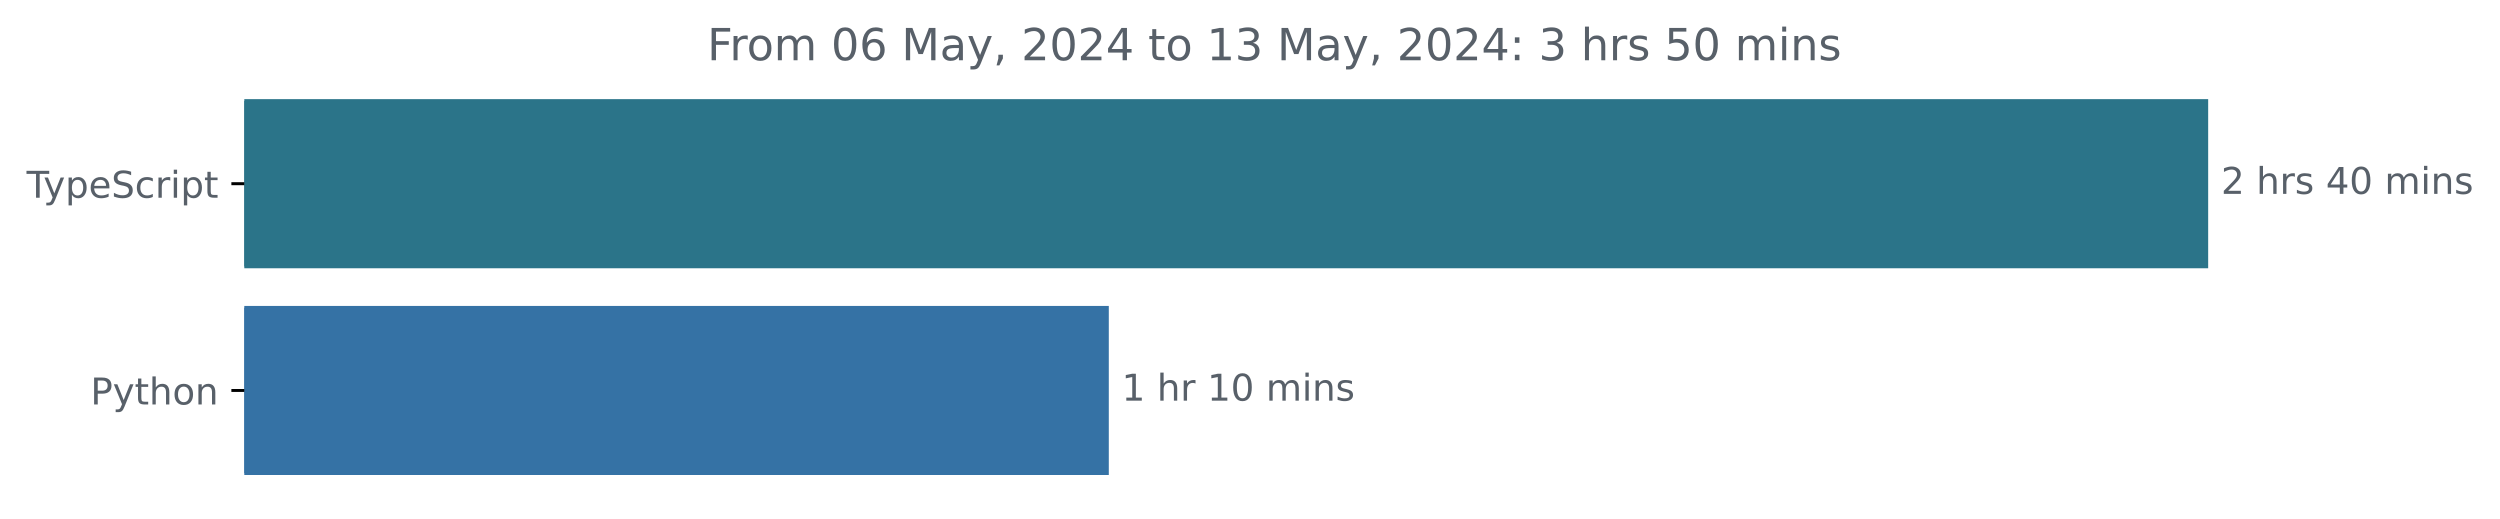
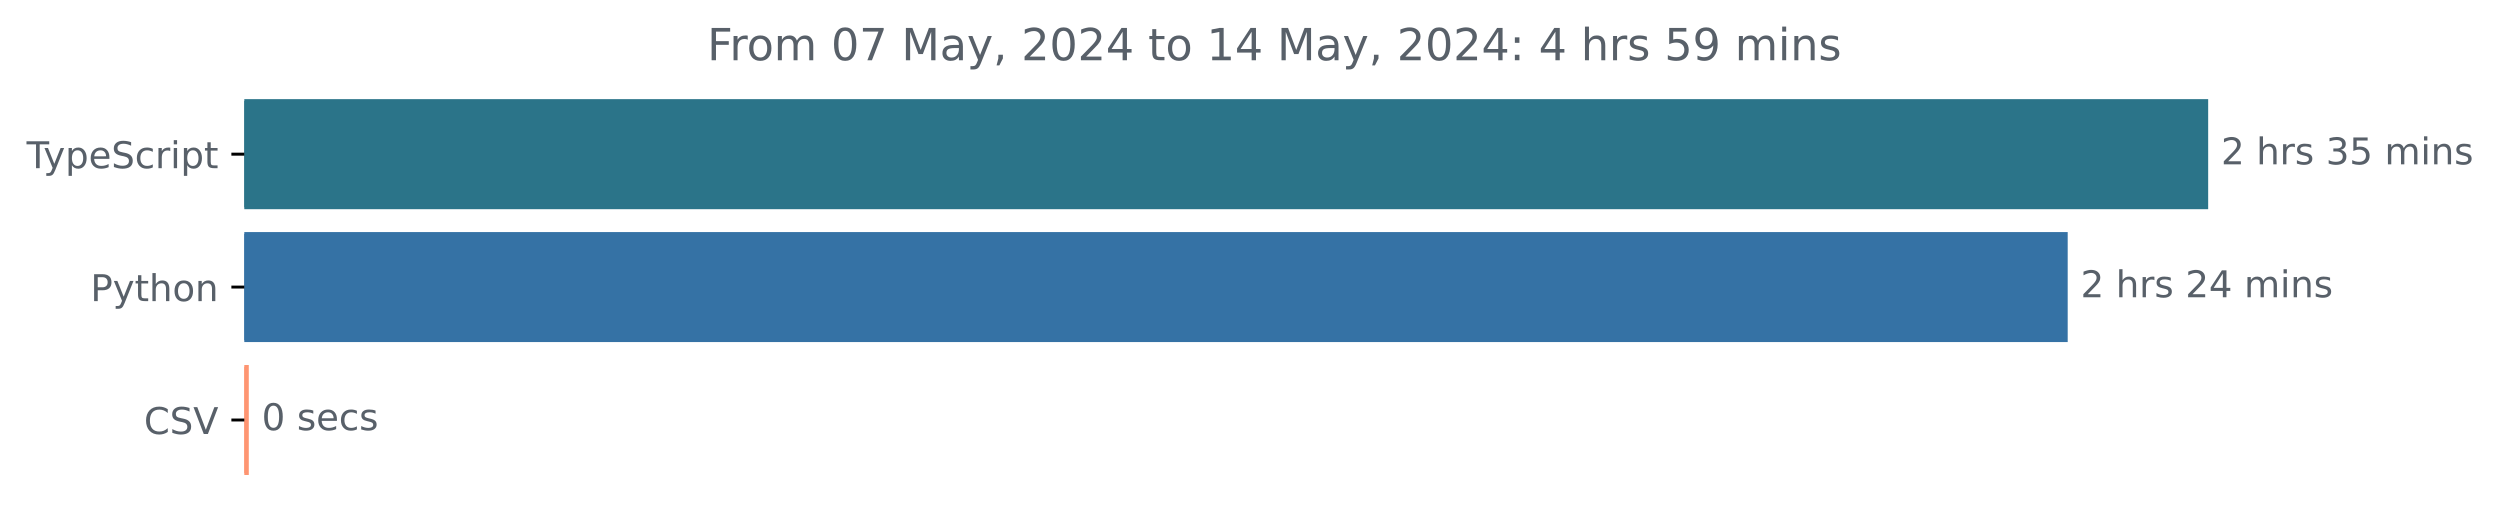
<svg xmlns="http://www.w3.org/2000/svg" xmlns:xlink="http://www.w3.org/1999/xlink" width="677.144pt" height="140.398pt" viewBox="0 0 677.144 140.398" version="1.1">
  <defs>
    <style type="text/css">*{stroke-linejoin: round; stroke-linecap: butt}</style>
  </defs>
  <g id="figure_1">
    <g id="patch_1">
      <path d="M -0 140.398  L 677.144 140.398  L 677.144 0  L -0 0  L -0 140.398  z " style="fill: none" />
    </g>
    <g id="axes_1">
      <g id="patch_2">
-         <path d="M 66.17 27.358  L 597.599 27.358  L 597.599 72.158  L 66.17 72.158  z " clip-path="url(#p5107a64f87)" style="fill: #2b7489; stroke: #2b7489; stroke-linejoin: miter" />
+         <path d="M 66.17 27.358  L 597.599 27.358  L 597.599 56.158  L 66.17 56.158  z " clip-path="url(#p235e1fa433)" style="fill: #2b7489; stroke: #2b7489; stroke-linejoin: miter" />
      </g>
      <g id="patch_3">
-         <path d="M 66.17 83.358  L 299.828 83.358  L 299.828 128.158  L 66.17 128.158  z " clip-path="url(#p5107a64f87)" style="fill: #3572a5; stroke: #3572a5; stroke-linejoin: miter" />
+         <path d="M 66.17 63.358  L 559.552 63.358  L 559.552 92.158  L 66.17 92.158  z " clip-path="url(#p235e1fa433)" style="fill: #3572a5; stroke: #3572a5; stroke-linejoin: miter" />
+       </g>
+       <g id="patch_4">
+         <path d="M 66.17 99.358  L 66.888 99.358  L 66.888 128.158  L 66.17 128.158  z " clip-path="url(#p235e1fa433)" style="fill: #fe9572; stroke: #fe9572; stroke-linejoin: miter" />
      </g>
      <g id="matplotlib.axis_1" />
      <g id="matplotlib.axis_2">
        <g id="ytick_1">
          <g id="line2d_1">
            <defs>
-               <path id="m13933d9f29" d="M 0 0  L -3.5 0  " style="stroke: #000000; stroke-width: 0.8" />
+               <path id="mc04f33d5c6" d="M 0 0  L -3.5 0  " style="stroke: #000000; stroke-width: 0.8" />
            </defs>
            <g>
-               <use xlink:href="#m13933d9f29" x="66.17" y="49.758" style="stroke: #000000; stroke-width: 0.8" />
+               <use xlink:href="#mc04f33d5c6" x="66.17" y="41.758" style="stroke: #000000; stroke-width: 0.8" />
            </g>
          </g>
          <g id="text_1">
-             <g style="fill: #586069" transform="translate(7.2 53.55734) scale(0.1 -0.1)">
+             <g style="fill: #586069" transform="translate(7.2 45.55734) scale(0.1 -0.1)">
              <defs>
                <path id="DejaVuSans-54" d="M -19 4666  L 3928 4666  L 3928 4134  L 2272 4134  L 2272 0  L 1638 0  L 1638 4134  L -19 4134  L -19 4666  z " transform="scale(0.015625)" />
                <path id="DejaVuSans-79" d="M 2059 -325  Q 1816 -950 1584 -1140  Q 1353 -1331 966 -1331  L 506 -1331  L 506 -850  L 844 -850  Q 1081 -850 1212 -737  Q 1344 -625 1503 -206  L 1606 56  L 191 3500  L 800 3500  L 1894 763  L 2988 3500  L 3597 3500  L 2059 -325  z " transform="scale(0.015625)" />
                <path id="DejaVuSans-70" d="M 1159 525  L 1159 -1331  L 581 -1331  L 581 3500  L 1159 3500  L 1159 2969  Q 1341 3281 1617 3432  Q 1894 3584 2278 3584  Q 2916 3584 3314 3078  Q 3713 2572 3713 1747  Q 3713 922 3314 415  Q 2916 -91 2278 -91  Q 1894 -91 1617 61  Q 1341 213 1159 525  z M 3116 1747  Q 3116 2381 2855 2742  Q 2594 3103 2138 3103  Q 1681 3103 1420 2742  Q 1159 2381 1159 1747  Q 1159 1113 1420 752  Q 1681 391 2138 391  Q 2594 391 2855 752  Q 3116 1113 3116 1747  z " transform="scale(0.015625)" />
                <path id="DejaVuSans-65" d="M 3597 1894  L 3597 1613  L 953 1613  Q 991 1019 1311 708  Q 1631 397 2203 397  Q 2534 397 2845 478  Q 3156 559 3463 722  L 3463 178  Q 3153 47 2828 -22  Q 2503 -91 2169 -91  Q 1331 -91 842 396  Q 353 884 353 1716  Q 353 2575 817 3079  Q 1281 3584 2069 3584  Q 2775 3584 3186 3129  Q 3597 2675 3597 1894  z M 3022 2063  Q 3016 2534 2758 2815  Q 2500 3097 2075 3097  Q 1594 3097 1305 2825  Q 1016 2553 972 2059  L 3022 2063  z " transform="scale(0.015625)" />
                <path id="DejaVuSans-53" d="M 3425 4513  L 3425 3897  Q 3066 4069 2747 4153  Q 2428 4238 2131 4238  Q 1616 4238 1336 4038  Q 1056 3838 1056 3469  Q 1056 3159 1242 3001  Q 1428 2844 1947 2747  L 2328 2669  Q 3034 2534 3370 2195  Q 3706 1856 3706 1288  Q 3706 609 3251 259  Q 2797 -91 1919 -91  Q 1588 -91 1214 -16  Q 841 59 441 206  L 441 856  Q 825 641 1194 531  Q 1563 422 1919 422  Q 2459 422 2753 634  Q 3047 847 3047 1241  Q 3047 1584 2836 1778  Q 2625 1972 2144 2069  L 1759 2144  Q 1053 2284 737 2584  Q 422 2884 422 3419  Q 422 4038 858 4394  Q 1294 4750 2059 4750  Q 2388 4750 2728 4690  Q 3069 4631 3425 4513  z " transform="scale(0.015625)" />
                <path id="DejaVuSans-63" d="M 3122 3366  L 3122 2828  Q 2878 2963 2633 3030  Q 2388 3097 2138 3097  Q 1578 3097 1268 2742  Q 959 2388 959 1747  Q 959 1106 1268 751  Q 1578 397 2138 397  Q 2388 397 2633 464  Q 2878 531 3122 666  L 3122 134  Q 2881 22 2623 -34  Q 2366 -91 2075 -91  Q 1284 -91 818 406  Q 353 903 353 1747  Q 353 2603 823 3093  Q 1294 3584 2113 3584  Q 2378 3584 2631 3529  Q 2884 3475 3122 3366  z " transform="scale(0.015625)" />
                <path id="DejaVuSans-72" d="M 2631 2963  Q 2534 3019 2420 3045  Q 2306 3072 2169 3072  Q 1681 3072 1420 2755  Q 1159 2438 1159 1844  L 1159 0  L 581 0  L 581 3500  L 1159 3500  L 1159 2956  Q 1341 3275 1631 3429  Q 1922 3584 2338 3584  Q 2397 3584 2469 3576  Q 2541 3569 2628 3553  L 2631 2963  z " transform="scale(0.015625)" />
                <path id="DejaVuSans-69" d="M 603 3500  L 1178 3500  L 1178 0  L 603 0  L 603 3500  z M 603 4863  L 1178 4863  L 1178 4134  L 603 4134  L 603 4863  z " transform="scale(0.015625)" />
                <path id="DejaVuSans-74" d="M 1172 4494  L 1172 3500  L 2356 3500  L 2356 3053  L 1172 3053  L 1172 1153  Q 1172 725 1289 603  Q 1406 481 1766 481  L 2356 481  L 2356 0  L 1766 0  Q 1100 0 847 248  Q 594 497 594 1153  L 594 3053  L 172 3053  L 172 3500  L 594 3500  L 594 4494  L 1172 4494  z " transform="scale(0.015625)" />
              </defs>
              <use xlink:href="#DejaVuSans-54" />
              <use xlink:href="#DejaVuSans-79" x="45.459" />
              <use xlink:href="#DejaVuSans-70" x="104.639" />
              <use xlink:href="#DejaVuSans-65" x="168.115" />
              <use xlink:href="#DejaVuSans-53" x="229.639" />
              <use xlink:href="#DejaVuSans-63" x="293.115" />
              <use xlink:href="#DejaVuSans-72" x="348.096" />
              <use xlink:href="#DejaVuSans-69" x="389.209" />
              <use xlink:href="#DejaVuSans-70" x="416.992" />
              <use xlink:href="#DejaVuSans-74" x="480.469" />
            </g>
          </g>
        </g>
        <g id="ytick_2">
          <g id="line2d_2">
            <g>
-               <use xlink:href="#m13933d9f29" x="66.17" y="105.758" style="stroke: #000000; stroke-width: 0.8" />
+               <use xlink:href="#mc04f33d5c6" x="66.17" y="77.758" style="stroke: #000000; stroke-width: 0.8" />
            </g>
          </g>
          <g id="text_2">
-             <g style="fill: #586069" transform="translate(24.50781 109.5573) scale(0.1 -0.1)">
+             <g style="fill: #586069" transform="translate(24.50781 81.55734) scale(0.1 -0.1)">
              <defs>
                <path id="DejaVuSans-50" d="M 1259 4147  L 1259 2394  L 2053 2394  Q 2494 2394 2734 2622  Q 2975 2850 2975 3272  Q 2975 3691 2734 3919  Q 2494 4147 2053 4147  L 1259 4147  z M 628 4666  L 2053 4666  Q 2838 4666 3239 4311  Q 3641 3956 3641 3272  Q 3641 2581 3239 2228  Q 2838 1875 2053 1875  L 1259 1875  L 1259 0  L 628 0  L 628 4666  z " transform="scale(0.015625)" />
                <path id="DejaVuSans-68" d="M 3513 2113  L 3513 0  L 2938 0  L 2938 2094  Q 2938 2591 2744 2837  Q 2550 3084 2163 3084  Q 1697 3084 1428 2787  Q 1159 2491 1159 1978  L 1159 0  L 581 0  L 581 4863  L 1159 4863  L 1159 2956  Q 1366 3272 1645 3428  Q 1925 3584 2291 3584  Q 2894 3584 3203 3211  Q 3513 2838 3513 2113  z " transform="scale(0.015625)" />
                <path id="DejaVuSans-6f" d="M 1959 3097  Q 1497 3097 1228 2736  Q 959 2375 959 1747  Q 959 1119 1226 758  Q 1494 397 1959 397  Q 2419 397 2687 759  Q 2956 1122 2956 1747  Q 2956 2369 2687 2733  Q 2419 3097 1959 3097  z M 1959 3584  Q 2709 3584 3137 3096  Q 3566 2609 3566 1747  Q 3566 888 3137 398  Q 2709 -91 1959 -91  Q 1206 -91 779 398  Q 353 888 353 1747  Q 353 2609 779 3096  Q 1206 3584 1959 3584  z " transform="scale(0.015625)" />
                <path id="DejaVuSans-6e" d="M 3513 2113  L 3513 0  L 2938 0  L 2938 2094  Q 2938 2591 2744 2837  Q 2550 3084 2163 3084  Q 1697 3084 1428 2787  Q 1159 2491 1159 1978  L 1159 0  L 581 0  L 581 3500  L 1159 3500  L 1159 2956  Q 1366 3272 1645 3428  Q 1925 3584 2291 3584  Q 2894 3584 3203 3211  Q 3513 2838 3513 2113  z " transform="scale(0.015625)" />
              </defs>
              <use xlink:href="#DejaVuSans-50" />
              <use xlink:href="#DejaVuSans-79" x="60.303" />
              <use xlink:href="#DejaVuSans-74" x="119.482" />
              <use xlink:href="#DejaVuSans-68" x="158.691" />
              <use xlink:href="#DejaVuSans-6f" x="222.07" />
              <use xlink:href="#DejaVuSans-6e" x="283.252" />
            </g>
          </g>
        </g>
-       </g>
-       <g id="text_3">
-         <g style="fill: #586069" transform="translate(601.5989 52.5175) scale(0.1 -0.1)">
+         <g id="ytick_3">
+           <g id="line2d_3">
+             <g>
+               <use xlink:href="#mc04f33d5c6" x="66.17" y="113.758" style="stroke: #000000; stroke-width: 0.8" />
+             </g>
+           </g>
+           <g id="text_3">
+             <g style="fill: #586069" transform="translate(38.99844 117.5573) scale(0.1 -0.1)">
+               <defs>
+                 <path id="DejaVuSans-43" d="M 4122 4306  L 4122 3641  Q 3803 3938 3442 4084  Q 3081 4231 2675 4231  Q 1875 4231 1450 3742  Q 1025 3253 1025 2328  Q 1025 1406 1450 917  Q 1875 428 2675 428  Q 3081 428 3442 575  Q 3803 722 4122 1019  L 4122 359  Q 3791 134 3420 21  Q 3050 -91 2638 -91  Q 1578 -91 968 557  Q 359 1206 359 2328  Q 359 3453 968 4101  Q 1578 4750 2638 4750  Q 3056 4750 3426 4639  Q 3797 4528 4122 4306  z " transform="scale(0.015625)" />
+                 <path id="DejaVuSans-56" d="M 1831 0  L 50 4666  L 709 4666  L 2188 738  L 3669 4666  L 4325 4666  L 2547 0  L 1831 0  z " transform="scale(0.015625)" />
+               </defs>
+               <use xlink:href="#DejaVuSans-43" />
+               <use xlink:href="#DejaVuSans-53" x="69.824" />
+               <use xlink:href="#DejaVuSans-56" x="133.301" />
+             </g>
+           </g>
+         </g>
+       </g>
+       <g id="text_4">
+         <g style="fill: #586069" transform="translate(601.5989 44.5175) scale(0.1 -0.1)">
          <defs>
            <path id="DejaVuSans-32" d="M 1228 531  L 3431 531  L 3431 0  L 469 0  L 469 531  Q 828 903 1448 1529  Q 2069 2156 2228 2338  Q 2531 2678 2651 2914  Q 2772 3150 2772 3378  Q 2772 3750 2511 3984  Q 2250 4219 1831 4219  Q 1534 4219 1204 4116  Q 875 4013 500 3803  L 500 4441  Q 881 4594 1212 4672  Q 1544 4750 1819 4750  Q 2544 4750 2975 4387  Q 3406 4025 3406 3419  Q 3406 3131 3298 2873  Q 3191 2616 2906 2266  Q 2828 2175 2409 1742  Q 1991 1309 1228 531  z " transform="scale(0.015625)" />
            <path id="DejaVuSans-20" transform="scale(0.015625)" />
            <path id="DejaVuSans-73" d="M 2834 3397  L 2834 2853  Q 2591 2978 2328 3040  Q 2066 3103 1784 3103  Q 1356 3103 1142 2972  Q 928 2841 928 2578  Q 928 2378 1081 2264  Q 1234 2150 1697 2047  L 1894 2003  Q 2506 1872 2764 1633  Q 3022 1394 3022 966  Q 3022 478 2636 193  Q 2250 -91 1575 -91  Q 1294 -91 989 -36  Q 684 19 347 128  L 347 722  Q 666 556 975 473  Q 1284 391 1588 391  Q 1994 391 2212 530  Q 2431 669 2431 922  Q 2431 1156 2273 1281  Q 2116 1406 1581 1522  L 1381 1569  Q 847 1681 609 1914  Q 372 2147 372 2553  Q 372 3047 722 3315  Q 1072 3584 1716 3584  Q 2034 3584 2315 3537  Q 2597 3491 2834 3397  z " transform="scale(0.015625)" />
-             <path id="DejaVuSans-34" d="M 2419 4116  L 825 1625  L 2419 1625  L 2419 4116  z M 2253 4666  L 3047 4666  L 3047 1625  L 3713 1625  L 3713 1100  L 3047 1100  L 3047 0  L 2419 0  L 2419 1100  L 313 1100  L 313 1709  L 2253 4666  z " transform="scale(0.015625)" />
-             <path id="DejaVuSans-30" d="M 2034 4250  Q 1547 4250 1301 3770  Q 1056 3291 1056 2328  Q 1056 1369 1301 889  Q 1547 409 2034 409  Q 2525 409 2770 889  Q 3016 1369 3016 2328  Q 3016 3291 2770 3770  Q 2525 4250 2034 4250  z M 2034 4750  Q 2819 4750 3233 4129  Q 3647 3509 3647 2328  Q 3647 1150 3233 529  Q 2819 -91 2034 -91  Q 1250 -91 836 529  Q 422 1150 422 2328  Q 422 3509 836 4129  Q 1250 4750 2034 4750  z " transform="scale(0.015625)" />
+             <path id="DejaVuSans-33" d="M 2597 2516  Q 3050 2419 3304 2112  Q 3559 1806 3559 1356  Q 3559 666 3084 287  Q 2609 -91 1734 -91  Q 1441 -91 1130 -33  Q 819 25 488 141  L 488 750  Q 750 597 1062 519  Q 1375 441 1716 441  Q 2309 441 2620 675  Q 2931 909 2931 1356  Q 2931 1769 2642 2001  Q 2353 2234 1838 2234  L 1294 2234  L 1294 2753  L 1863 2753  Q 2328 2753 2575 2939  Q 2822 3125 2822 3475  Q 2822 3834 2567 4026  Q 2313 4219 1838 4219  Q 1578 4219 1281 4162  Q 984 4106 628 3988  L 628 4550  Q 988 4650 1302 4700  Q 1616 4750 1894 4750  Q 2613 4750 3031 4423  Q 3450 4097 3450 3541  Q 3450 3153 3228 2886  Q 3006 2619 2597 2516  z " transform="scale(0.015625)" />
+             <path id="DejaVuSans-35" d="M 691 4666  L 3169 4666  L 3169 4134  L 1269 4134  L 1269 2991  Q 1406 3038 1543 3061  Q 1681 3084 1819 3084  Q 2600 3084 3056 2656  Q 3513 2228 3513 1497  Q 3513 744 3044 326  Q 2575 -91 1722 -91  Q 1428 -91 1123 -41  Q 819 9 494 109  L 494 744  Q 775 591 1075 516  Q 1375 441 1709 441  Q 2250 441 2565 725  Q 2881 1009 2881 1497  Q 2881 1984 2565 2268  Q 2250 2553 1709 2553  Q 1456 2553 1204 2497  Q 953 2441 691 2322  L 691 4666  z " transform="scale(0.015625)" />
            <path id="DejaVuSans-6d" d="M 3328 2828  Q 3544 3216 3844 3400  Q 4144 3584 4550 3584  Q 5097 3584 5394 3201  Q 5691 2819 5691 2113  L 5691 0  L 5113 0  L 5113 2094  Q 5113 2597 4934 2840  Q 4756 3084 4391 3084  Q 3944 3084 3684 2787  Q 3425 2491 3425 1978  L 3425 0  L 2847 0  L 2847 2094  Q 2847 2600 2669 2842  Q 2491 3084 2119 3084  Q 1678 3084 1418 2786  Q 1159 2488 1159 1978  L 1159 0  L 581 0  L 581 3500  L 1159 3500  L 1159 2956  Q 1356 3278 1631 3431  Q 1906 3584 2284 3584  Q 2666 3584 2933 3390  Q 3200 3197 3328 2828  z " transform="scale(0.015625)" />
          </defs>
          <use xlink:href="#DejaVuSans-32" />
          <use xlink:href="#DejaVuSans-20" x="63.623" />
          <use xlink:href="#DejaVuSans-68" x="95.41" />
          <use xlink:href="#DejaVuSans-72" x="158.789" />
          <use xlink:href="#DejaVuSans-73" x="199.902" />
          <use xlink:href="#DejaVuSans-20" x="252.002" />
-           <use xlink:href="#DejaVuSans-34" x="283.789" />
-           <use xlink:href="#DejaVuSans-30" x="347.412" />
+           <use xlink:href="#DejaVuSans-33" x="283.789" />
+           <use xlink:href="#DejaVuSans-35" x="347.412" />
          <use xlink:href="#DejaVuSans-20" x="411.035" />
          <use xlink:href="#DejaVuSans-6d" x="442.822" />
          <use xlink:href="#DejaVuSans-69" x="540.234" />
          <use xlink:href="#DejaVuSans-6e" x="568.018" />
          <use xlink:href="#DejaVuSans-73" x="631.396" />
        </g>
      </g>
-       <g id="text_4">
-         <g style="fill: #586069" transform="translate(303.8275 108.5175) scale(0.1 -0.1)">
-           <defs>
-             <path id="DejaVuSans-31" d="M 794 531  L 1825 531  L 1825 4091  L 703 3866  L 703 4441  L 1819 4666  L 2450 4666  L 2450 531  L 3481 531  L 3481 0  L 794 0  L 794 531  z " transform="scale(0.015625)" />
-           </defs>
-           <use xlink:href="#DejaVuSans-31" />
+       <g id="text_5">
+         <g style="fill: #586069" transform="translate(563.5518 80.5175) scale(0.1 -0.1)">
+           <defs>
+             <path id="DejaVuSans-34" d="M 2419 4116  L 825 1625  L 2419 1625  L 2419 4116  z M 2253 4666  L 3047 4666  L 3047 1625  L 3713 1625  L 3713 1100  L 3047 1100  L 3047 0  L 2419 0  L 2419 1100  L 313 1100  L 313 1709  L 2253 4666  z " transform="scale(0.015625)" />
+           </defs>
+           <use xlink:href="#DejaVuSans-32" />
          <use xlink:href="#DejaVuSans-20" x="63.623" />
          <use xlink:href="#DejaVuSans-68" x="95.41" />
          <use xlink:href="#DejaVuSans-72" x="158.789" />
-           <use xlink:href="#DejaVuSans-20" x="199.902" />
-           <use xlink:href="#DejaVuSans-31" x="231.689" />
-           <use xlink:href="#DejaVuSans-30" x="295.312" />
-           <use xlink:href="#DejaVuSans-20" x="358.936" />
-           <use xlink:href="#DejaVuSans-6d" x="390.723" />
-           <use xlink:href="#DejaVuSans-69" x="488.135" />
-           <use xlink:href="#DejaVuSans-6e" x="515.918" />
-           <use xlink:href="#DejaVuSans-73" x="579.297" />
-         </g>
-       </g>
-       <g id="text_5">
+           <use xlink:href="#DejaVuSans-73" x="199.902" />
+           <use xlink:href="#DejaVuSans-20" x="252.002" />
+           <use xlink:href="#DejaVuSans-32" x="283.789" />
+           <use xlink:href="#DejaVuSans-34" x="347.412" />
+           <use xlink:href="#DejaVuSans-20" x="411.035" />
+           <use xlink:href="#DejaVuSans-6d" x="442.822" />
+           <use xlink:href="#DejaVuSans-69" x="540.234" />
+           <use xlink:href="#DejaVuSans-6e" x="568.018" />
+           <use xlink:href="#DejaVuSans-73" x="631.396" />
+         </g>
+       </g>
+       <g id="text_6">
+         <g style="fill: #586069" transform="translate(70.88818 116.5175) scale(0.1 -0.1)">
+           <defs>
+             <path id="DejaVuSans-30" d="M 2034 4250  Q 1547 4250 1301 3770  Q 1056 3291 1056 2328  Q 1056 1369 1301 889  Q 1547 409 2034 409  Q 2525 409 2770 889  Q 3016 1369 3016 2328  Q 3016 3291 2770 3770  Q 2525 4250 2034 4250  z M 2034 4750  Q 2819 4750 3233 4129  Q 3647 3509 3647 2328  Q 3647 1150 3233 529  Q 2819 -91 2034 -91  Q 1250 -91 836 529  Q 422 1150 422 2328  Q 422 3509 836 4129  Q 1250 4750 2034 4750  z " transform="scale(0.015625)" />
+           </defs>
+           <use xlink:href="#DejaVuSans-30" />
+           <use xlink:href="#DejaVuSans-20" x="63.623" />
+           <use xlink:href="#DejaVuSans-73" x="95.41" />
+           <use xlink:href="#DejaVuSans-65" x="147.51" />
+           <use xlink:href="#DejaVuSans-63" x="209.033" />
+           <use xlink:href="#DejaVuSans-73" x="264.014" />
+         </g>
+       </g>
+       <g id="text_7">
        <g style="fill: #586069" transform="translate(191.5666 16.31812) scale(0.12 -0.12)">
          <defs>
            <path id="DejaVuSans-46" d="M 628 4666  L 3309 4666  L 3309 4134  L 1259 4134  L 1259 2759  L 3109 2759  L 3109 2228  L 1259 2228  L 1259 0  L 628 0  L 628 4666  z " transform="scale(0.015625)" />
-             <path id="DejaVuSans-36" d="M 2113 2584  Q 1688 2584 1439 2293  Q 1191 2003 1191 1497  Q 1191 994 1439 701  Q 1688 409 2113 409  Q 2538 409 2786 701  Q 3034 994 3034 1497  Q 3034 2003 2786 2293  Q 2538 2584 2113 2584  z M 3366 4563  L 3366 3988  Q 3128 4100 2886 4159  Q 2644 4219 2406 4219  Q 1781 4219 1451 3797  Q 1122 3375 1075 2522  Q 1259 2794 1537 2939  Q 1816 3084 2150 3084  Q 2853 3084 3261 2657  Q 3669 2231 3669 1497  Q 3669 778 3244 343  Q 2819 -91 2113 -91  Q 1303 -91 875 529  Q 447 1150 447 2328  Q 447 3434 972 4092  Q 1497 4750 2381 4750  Q 2619 4750 2861 4703  Q 3103 4656 3366 4563  z " transform="scale(0.015625)" />
+             <path id="DejaVuSans-37" d="M 525 4666  L 3525 4666  L 3525 4397  L 1831 0  L 1172 0  L 2766 4134  L 525 4134  L 525 4666  z " transform="scale(0.015625)" />
            <path id="DejaVuSans-4d" d="M 628 4666  L 1569 4666  L 2759 1491  L 3956 4666  L 4897 4666  L 4897 0  L 4281 0  L 4281 4097  L 3078 897  L 2444 897  L 1241 4097  L 1241 0  L 628 0  L 628 4666  z " transform="scale(0.015625)" />
            <path id="DejaVuSans-61" d="M 2194 1759  Q 1497 1759 1228 1600  Q 959 1441 959 1056  Q 959 750 1161 570  Q 1363 391 1709 391  Q 2188 391 2477 730  Q 2766 1069 2766 1631  L 2766 1759  L 2194 1759  z M 3341 1997  L 3341 0  L 2766 0  L 2766 531  Q 2569 213 2275 61  Q 1981 -91 1556 -91  Q 1019 -91 701 211  Q 384 513 384 1019  Q 384 1609 779 1909  Q 1175 2209 1959 2209  L 2766 2209  L 2766 2266  Q 2766 2663 2505 2880  Q 2244 3097 1772 3097  Q 1472 3097 1187 3025  Q 903 2953 641 2809  L 641 3341  Q 956 3463 1253 3523  Q 1550 3584 1831 3584  Q 2591 3584 2966 3190  Q 3341 2797 3341 1997  z " transform="scale(0.015625)" />
            <path id="DejaVuSans-2c" d="M 750 794  L 1409 794  L 1409 256  L 897 -744  L 494 -744  L 750 256  L 750 794  z " transform="scale(0.015625)" />
-             <path id="DejaVuSans-33" d="M 2597 2516  Q 3050 2419 3304 2112  Q 3559 1806 3559 1356  Q 3559 666 3084 287  Q 2609 -91 1734 -91  Q 1441 -91 1130 -33  Q 819 25 488 141  L 488 750  Q 750 597 1062 519  Q 1375 441 1716 441  Q 2309 441 2620 675  Q 2931 909 2931 1356  Q 2931 1769 2642 2001  Q 2353 2234 1838 2234  L 1294 2234  L 1294 2753  L 1863 2753  Q 2328 2753 2575 2939  Q 2822 3125 2822 3475  Q 2822 3834 2567 4026  Q 2313 4219 1838 4219  Q 1578 4219 1281 4162  Q 984 4106 628 3988  L 628 4550  Q 988 4650 1302 4700  Q 1616 4750 1894 4750  Q 2613 4750 3031 4423  Q 3450 4097 3450 3541  Q 3450 3153 3228 2886  Q 3006 2619 2597 2516  z " transform="scale(0.015625)" />
+             <path id="DejaVuSans-31" d="M 794 531  L 1825 531  L 1825 4091  L 703 3866  L 703 4441  L 1819 4666  L 2450 4666  L 2450 531  L 3481 531  L 3481 0  L 794 0  L 794 531  z " transform="scale(0.015625)" />
            <path id="DejaVuSans-3a" d="M 750 794  L 1409 794  L 1409 0  L 750 0  L 750 794  z M 750 3309  L 1409 3309  L 1409 2516  L 750 2516  L 750 3309  z " transform="scale(0.015625)" />
-             <path id="DejaVuSans-35" d="M 691 4666  L 3169 4666  L 3169 4134  L 1269 4134  L 1269 2991  Q 1406 3038 1543 3061  Q 1681 3084 1819 3084  Q 2600 3084 3056 2656  Q 3513 2228 3513 1497  Q 3513 744 3044 326  Q 2575 -91 1722 -91  Q 1428 -91 1123 -41  Q 819 9 494 109  L 494 744  Q 775 591 1075 516  Q 1375 441 1709 441  Q 2250 441 2565 725  Q 2881 1009 2881 1497  Q 2881 1984 2565 2268  Q 2250 2553 1709 2553  Q 1456 2553 1204 2497  Q 953 2441 691 2322  L 691 4666  z " transform="scale(0.015625)" />
+             <path id="DejaVuSans-39" d="M 703 97  L 703 672  Q 941 559 1184 500  Q 1428 441 1663 441  Q 2288 441 2617 861  Q 2947 1281 2994 2138  Q 2813 1869 2534 1725  Q 2256 1581 1919 1581  Q 1219 1581 811 2004  Q 403 2428 403 3163  Q 403 3881 828 4315  Q 1253 4750 1959 4750  Q 2769 4750 3195 4129  Q 3622 3509 3622 2328  Q 3622 1225 3098 567  Q 2575 -91 1691 -91  Q 1453 -91 1209 -44  Q 966 3 703 97  z M 1959 2075  Q 2384 2075 2632 2365  Q 2881 2656 2881 3163  Q 2881 3666 2632 3958  Q 2384 4250 1959 4250  Q 1534 4250 1286 3958  Q 1038 3666 1038 3163  Q 1038 2656 1286 2365  Q 1534 2075 1959 2075  z " transform="scale(0.015625)" />
          </defs>
          <use xlink:href="#DejaVuSans-46" />
          <use xlink:href="#DejaVuSans-72" x="50.27" />
          <use xlink:href="#DejaVuSans-6f" x="89.133" />
          <use xlink:href="#DejaVuSans-6d" x="150.314" />
          <use xlink:href="#DejaVuSans-20" x="247.727" />
          <use xlink:href="#DejaVuSans-30" x="279.514" />
-           <use xlink:href="#DejaVuSans-36" x="343.137" />
+           <use xlink:href="#DejaVuSans-37" x="343.137" />
          <use xlink:href="#DejaVuSans-20" x="406.76" />
          <use xlink:href="#DejaVuSans-4d" x="438.547" />
          <use xlink:href="#DejaVuSans-61" x="524.826" />
          <use xlink:href="#DejaVuSans-79" x="586.105" />
          <use xlink:href="#DejaVuSans-2c" x="645.285" />
          <use xlink:href="#DejaVuSans-20" x="677.072" />
          <use xlink:href="#DejaVuSans-32" x="708.859" />
          <use xlink:href="#DejaVuSans-30" x="772.482" />
          <use xlink:href="#DejaVuSans-32" x="836.105" />
          <use xlink:href="#DejaVuSans-34" x="899.729" />
          <use xlink:href="#DejaVuSans-20" x="963.352" />
          <use xlink:href="#DejaVuSans-74" x="995.139" />
          <use xlink:href="#DejaVuSans-6f" x="1034.348" />
          <use xlink:href="#DejaVuSans-20" x="1095.529" />
          <use xlink:href="#DejaVuSans-31" x="1127.316" />
-           <use xlink:href="#DejaVuSans-33" x="1190.939" />
+           <use xlink:href="#DejaVuSans-34" x="1190.939" />
          <use xlink:href="#DejaVuSans-20" x="1254.562" />
          <use xlink:href="#DejaVuSans-4d" x="1286.35" />
          <use xlink:href="#DejaVuSans-61" x="1372.629" />
          <use xlink:href="#DejaVuSans-79" x="1433.908" />
          <use xlink:href="#DejaVuSans-2c" x="1493.088" />
          <use xlink:href="#DejaVuSans-20" x="1524.875" />
          <use xlink:href="#DejaVuSans-32" x="1556.662" />
          <use xlink:href="#DejaVuSans-30" x="1620.285" />
          <use xlink:href="#DejaVuSans-32" x="1683.908" />
          <use xlink:href="#DejaVuSans-34" x="1747.531" />
          <use xlink:href="#DejaVuSans-3a" x="1811.154" />
          <use xlink:href="#DejaVuSans-20" x="1844.846" />
-           <use xlink:href="#DejaVuSans-33" x="1876.633" />
+           <use xlink:href="#DejaVuSans-34" x="1876.633" />
          <use xlink:href="#DejaVuSans-20" x="1940.256" />
          <use xlink:href="#DejaVuSans-68" x="1972.043" />
          <use xlink:href="#DejaVuSans-72" x="2035.422" />
          <use xlink:href="#DejaVuSans-73" x="2076.535" />
          <use xlink:href="#DejaVuSans-20" x="2128.635" />
          <use xlink:href="#DejaVuSans-35" x="2160.422" />
-           <use xlink:href="#DejaVuSans-30" x="2224.045" />
+           <use xlink:href="#DejaVuSans-39" x="2224.045" />
          <use xlink:href="#DejaVuSans-20" x="2287.668" />
          <use xlink:href="#DejaVuSans-6d" x="2319.455" />
          <use xlink:href="#DejaVuSans-69" x="2416.867" />
          <use xlink:href="#DejaVuSans-6e" x="2444.65" />
          <use xlink:href="#DejaVuSans-73" x="2508.029" />
        </g>
      </g>
    </g>
  </g>
  <defs>
-     <clipPath id="p5107a64f87">
+     <clipPath id="p235e1fa433">
      <rect x="66.17" y="22.318" width="558" height="110.88" />
    </clipPath>
  </defs>
</svg>
